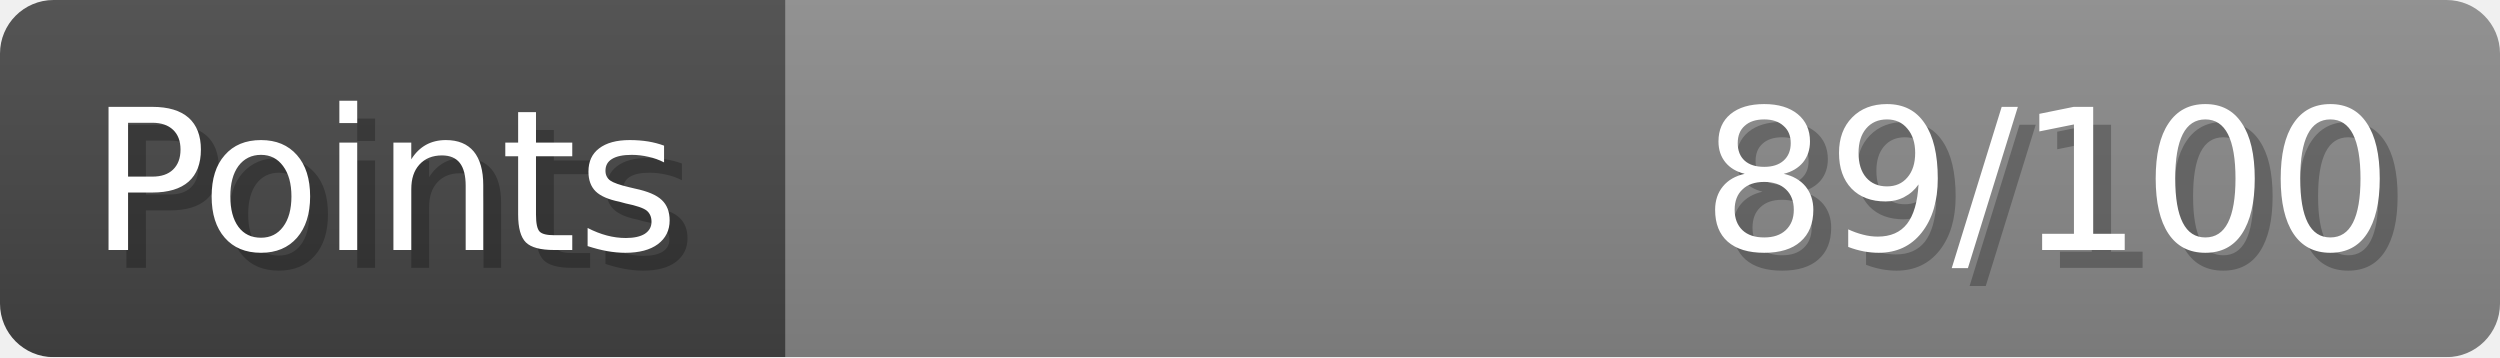
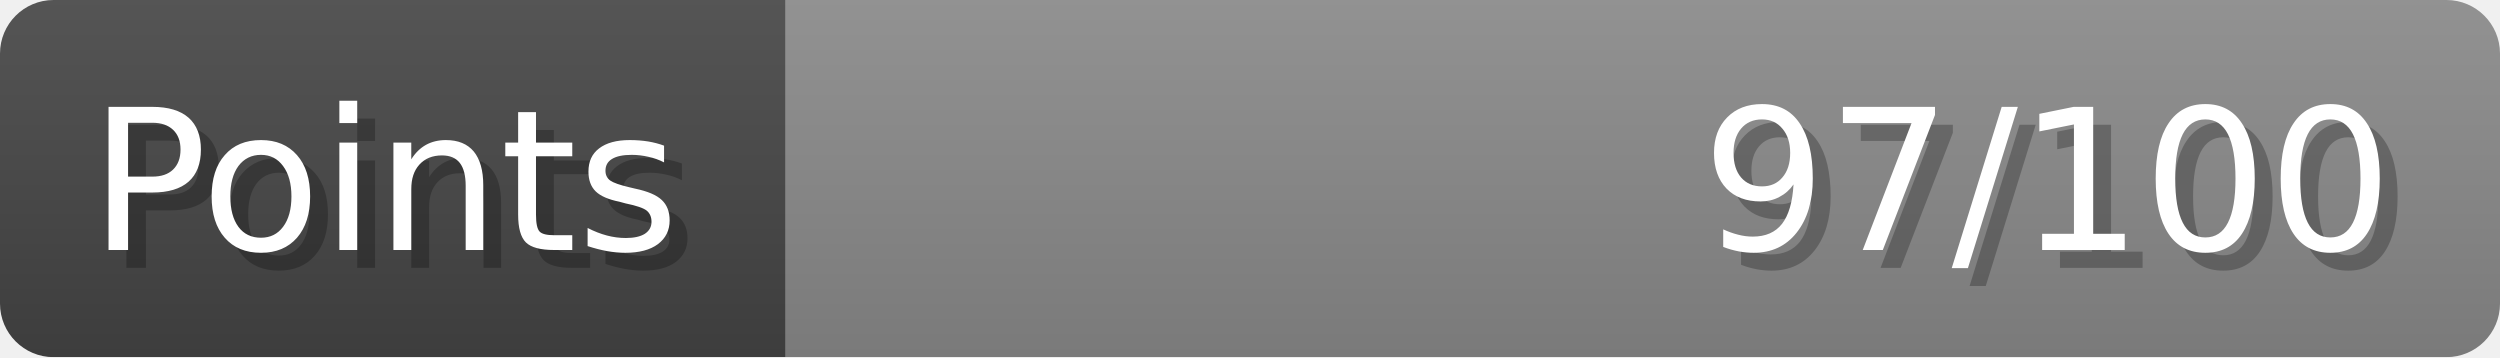
- <svg xmlns="http://www.w3.org/2000/svg" width="140px" height="20px" role="img" aria-label="Points: 89/100">
+ <svg xmlns="http://www.w3.org/2000/svg" width="140px" height="20px" role="img" aria-label="Points: 97/100">
  <linearGradient id="a" x2="0" y2="100%">
    <stop offset="0" stop-opacity=".1" stop-color="#EEE" />
    <stop offset="1" stop-opacity=".1" />
  </linearGradient>
  <mask id="m">
    <rect width="100%" height="100%" rx="3" fill="#FFF" />
  </mask>
  <g mask="url(#m)">
    <rect x="0" y="0" width="44" height="20" fill="#444" />
    <svg x="44" y="0" width="96" height="20">
      <rect width="100%" height="100%" fill="#888888" />
      <rect width="0%" height="100%" fill="#33CC11" transform="">
-         <animate attributeName="width" begin="0.5s" dur="600ms" from="0%" to="89%" repeatCount="1" fill="freeze" calcMode="spline" keyTimes="0; 1" keySplines="0.3, 0.61, 0.355, 1" />
+         <animate attributeName="width" begin="0.5s" dur="600ms" from="0%" to="97%" repeatCount="1" fill="freeze" calcMode="spline" keyTimes="0; 1" keySplines="0.3, 0.61, 0.355, 1" />
      </rect>
    </svg>
    <rect width="140" height="20" fill="url(#a)" />
  </g>
  <g aria-hidden="true" font-size="11" font-family="Verdana, DejaVu Sans, sans-serif" fill="#FFFFFF">
    <text x="6" y="15" fill="#000" opacity="0.25">Points</text>
    <text x="5" y="14">Points</text>
-     <text x="135" y="15" fill="#000" opacity="0.25" text-anchor="end">89/100</text>
-     <text x="134" y="14" text-anchor="end">89/100</text>
+     <text x="135" y="15" fill="#000" opacity="0.25" text-anchor="end">97/100</text>
+     <text x="134" y="14" text-anchor="end">97/100</text>
  </g>
</svg>
